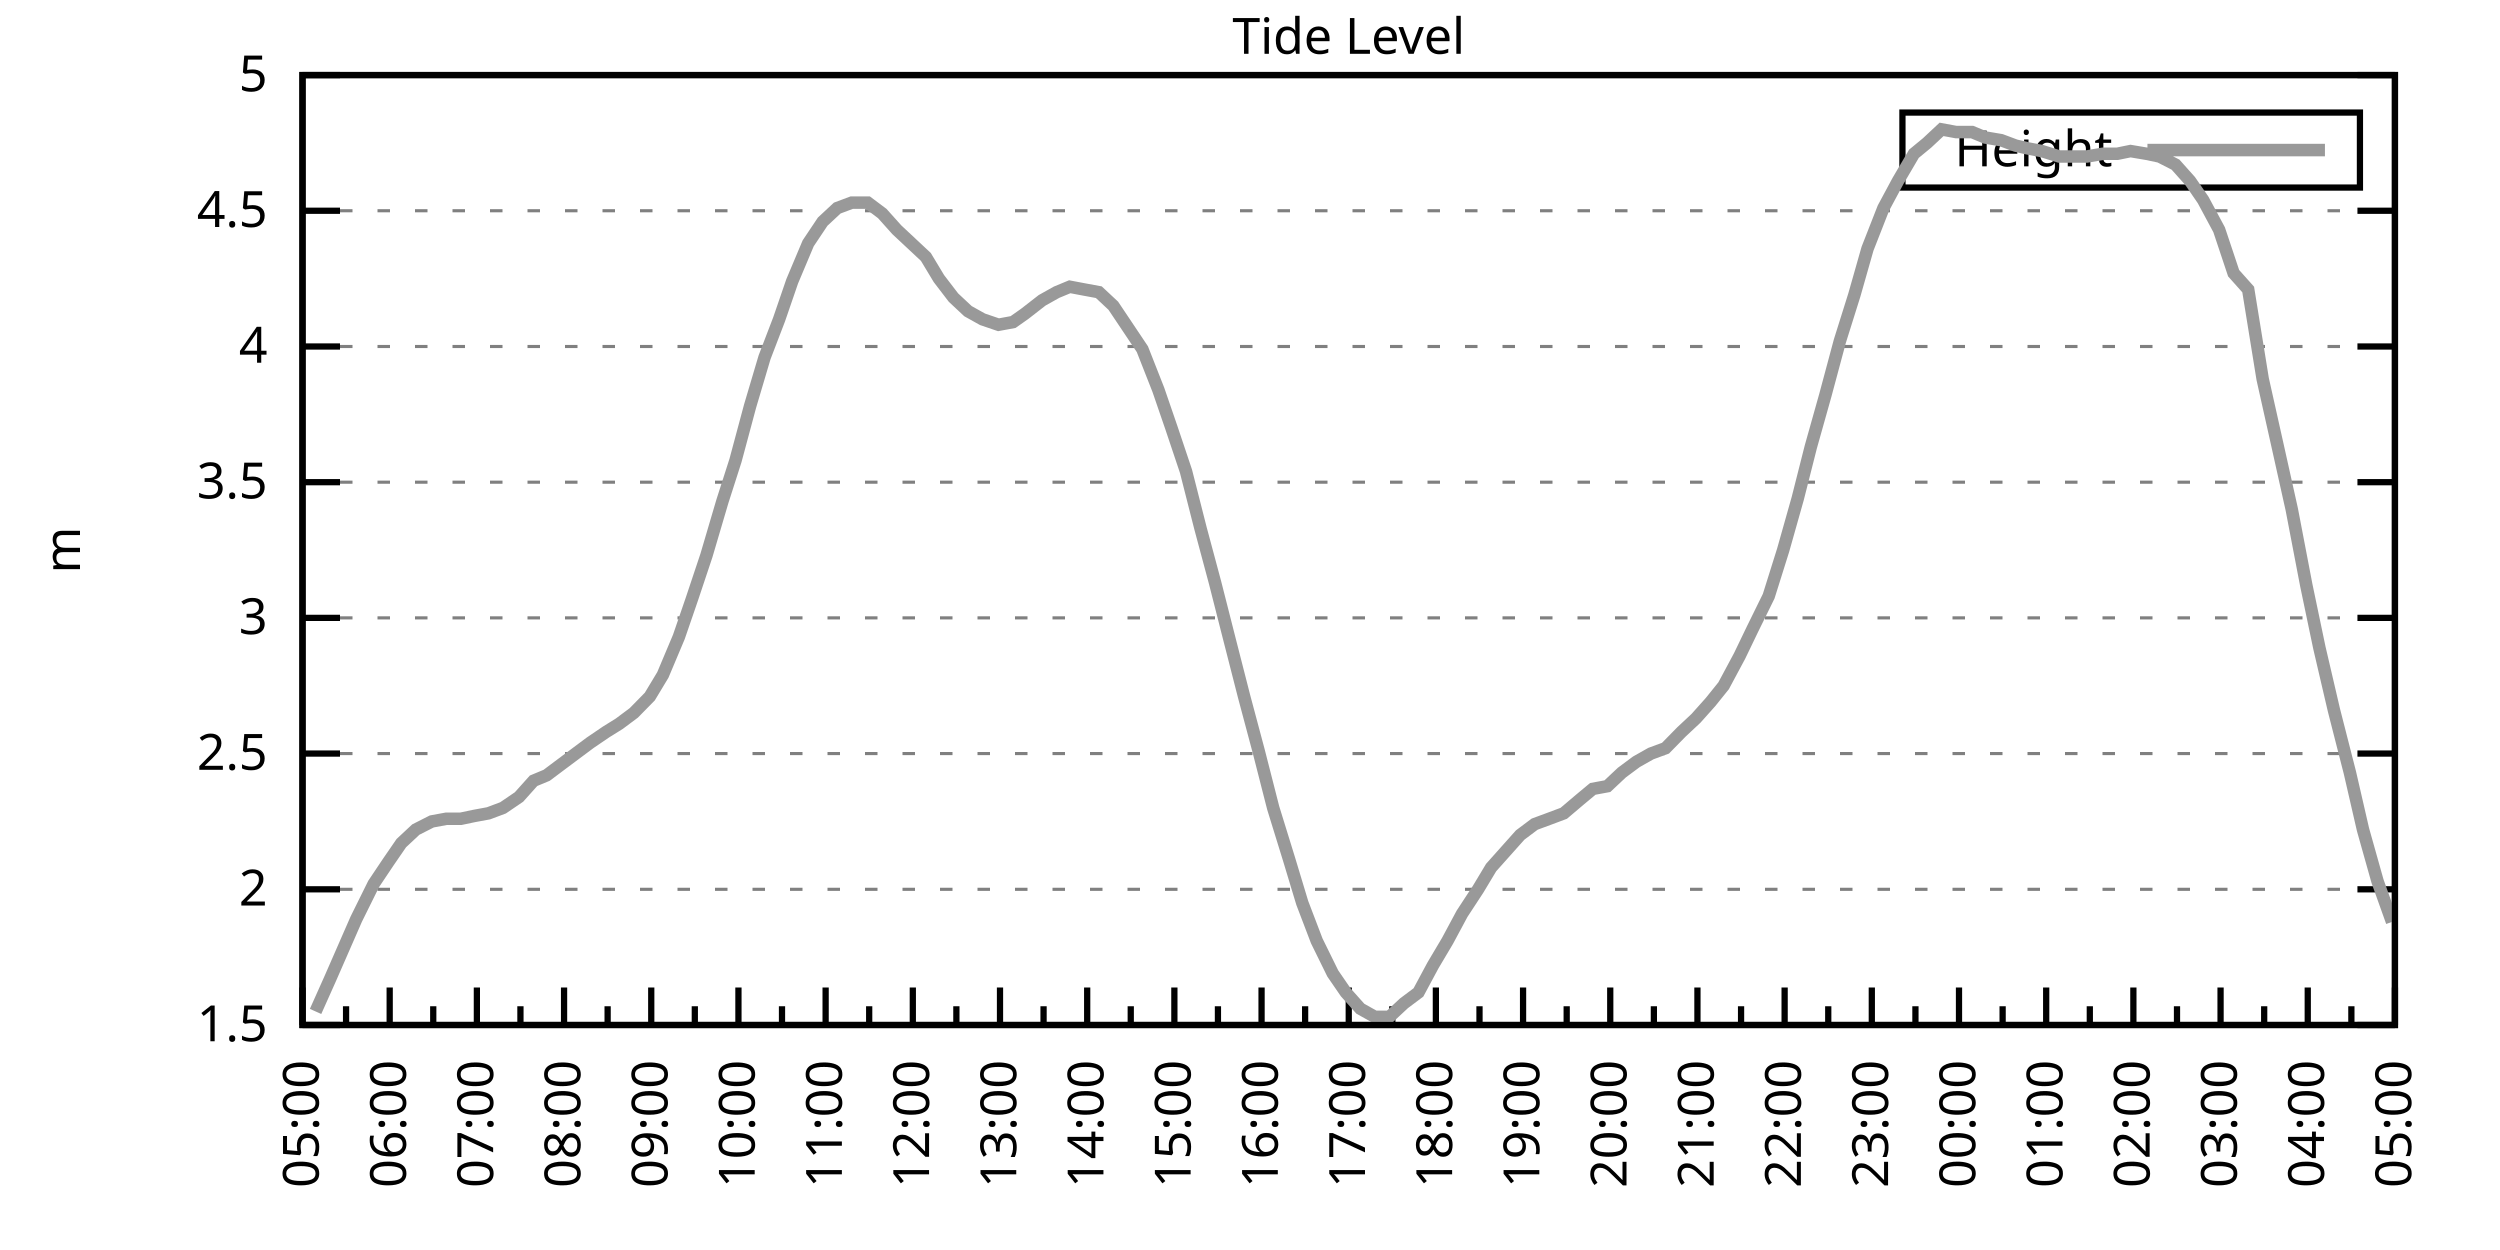
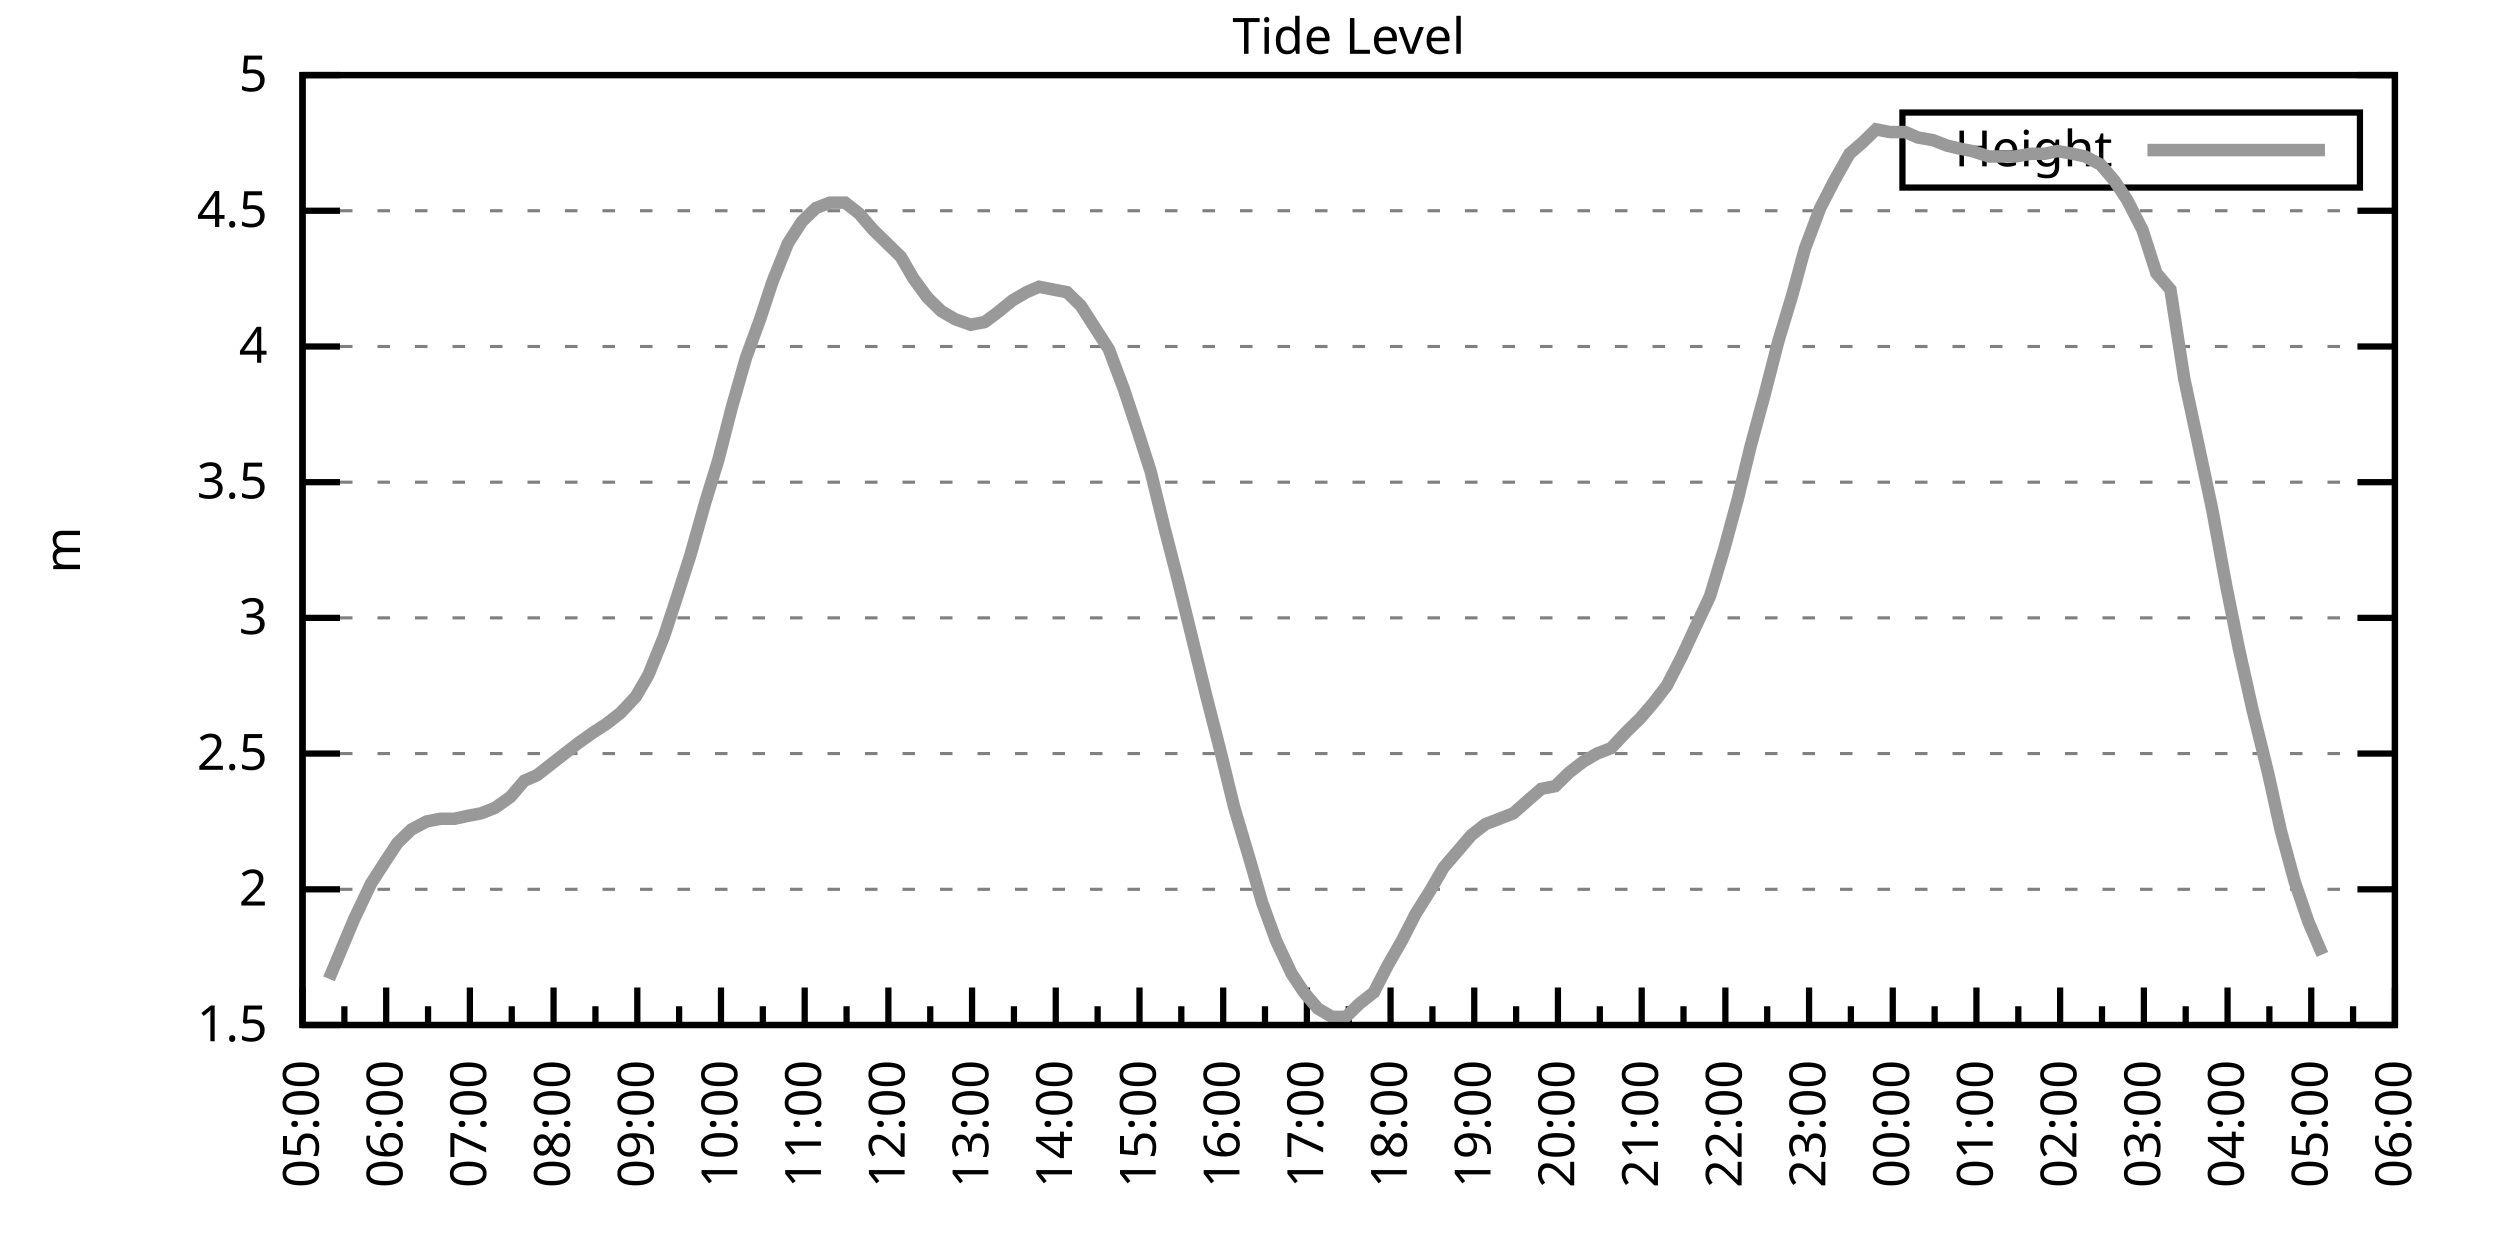
<svg xmlns="http://www.w3.org/2000/svg" xmlns:xlink="http://www.w3.org/1999/xlink" width="400" height="200" viewBox="0 0 400 200">
  <g id="gnuplot_canvas">
    <rect x="0" y="0" width="400" height="200" fill="none" />
    <defs>
      <circle id="gpDot" r="0.5" stroke-width="0.5" stroke="currentColor" />
      <path id="gpPt0" stroke-width="0.333" stroke="currentColor" d="M-1,0 h2 M0,-1 v2" />
      <path id="gpPt1" stroke-width="0.333" stroke="currentColor" d="M-1,-1 L1,1 M1,-1 L-1,1" />
      <path id="gpPt2" stroke-width="0.333" stroke="currentColor" d="M-1,0 L1,0 M0,-1 L0,1 M-1,-1 L1,1 M-1,1 L1,-1" />
      <rect id="gpPt3" stroke-width="0.333" stroke="currentColor" x="-1" y="-1" width="2" height="2" />
      <rect id="gpPt4" stroke-width="0.333" stroke="currentColor" fill="currentColor" x="-1" y="-1" width="2" height="2" />
      <circle id="gpPt5" stroke-width="0.333" stroke="currentColor" cx="0" cy="0" r="1" />
      <use xlink:href="#gpPt5" id="gpPt6" fill="currentColor" stroke="none" />
      <path id="gpPt7" stroke-width="0.333" stroke="currentColor" d="M0,-1.33 L-1.33,0.67 L1.33,0.67 z" />
      <use xlink:href="#gpPt7" id="gpPt8" fill="currentColor" stroke="none" />
      <use xlink:href="#gpPt7" id="gpPt9" stroke="currentColor" transform="rotate(180)" />
      <use xlink:href="#gpPt9" id="gpPt10" fill="currentColor" stroke="none" />
      <use xlink:href="#gpPt3" id="gpPt11" stroke="currentColor" transform="rotate(45)" />
      <use xlink:href="#gpPt11" id="gpPt12" fill="currentColor" stroke="none" />
      <path id="gpPt13" stroke-width="0.333" stroke="currentColor" d="M0,1.330 L1.265,0.411 L0.782,-1.067 L-0.782,-1.076 L-1.265,0.411 z" />
      <use xlink:href="#gpPt13" id="gpPt14" fill="currentColor" stroke="none" />
      <filter id="textbox" filterUnits="objectBoundingBox" x="0" y="0" height="1" width="1">
        <feFlood flood-color="white" flood-opacity="1" result="bgnd" />
        <feComposite in="SourceGraphic" in2="bgnd" operator="atop" />
      </filter>
      <filter id="greybox" filterUnits="objectBoundingBox" x="0" y="0" height="1" width="1">
        <feFlood flood-color="lightgrey" flood-opacity="1" result="grey" />
        <feComposite in="SourceGraphic" in2="grey" operator="atop" />
      </filter>
    </defs>
    <g fill="none" color="white" stroke="currentColor" stroke-width="1.00" stroke-linecap="butt" stroke-linejoin="miter">
</g>
    <g fill="none" color="black" stroke="currentColor" stroke-width="1.00" stroke-linecap="butt" stroke-linejoin="miter">
      <g stroke="none" shape-rendering="crispEdges">
        <polygon fill="rgb(255, 255, 255)" points="48.40,164.00 383.18,164.00 383.18,12.02 48.40,12.02 " />
      </g>
    </g>
    <g fill="none" color="black" stroke="currentColor" stroke-width="1.00" stroke-linecap="butt" stroke-linejoin="miter">
</g>
    <g fill="none" color="black" stroke="black" stroke-width="0.50" stroke-linecap="butt" stroke-linejoin="miter">
</g>
    <g fill="none" color="gray" stroke="currentColor" stroke-width="0.50" stroke-linecap="butt" stroke-linejoin="miter">
      <path stroke="gray" stroke-dasharray="2,4" class="gridline" d="M48.40,164.00 L383.19,164.00  " />
    </g>
    <g fill="none" color="gray" stroke="gray" stroke-width="1.00" stroke-linecap="butt" stroke-linejoin="miter">
</g>
    <g fill="none" color="black" stroke="currentColor" stroke-width="1.00" stroke-linecap="butt" stroke-linejoin="miter">
      <path stroke="black" d="M48.40,164.00 L54.40,164.00 M383.19,164.00 L377.19,164.00  " />
      <g transform="translate(42.80,166.60)" stroke="none" fill="black" font-family="Sans" font-size="8.00" text-anchor="end">
        <text>
          <tspan font-family="Sans"> 1.5</tspan>
        </text>
      </g>
    </g>
    <g fill="none" color="black" stroke="currentColor" stroke-width="1.00" stroke-linecap="butt" stroke-linejoin="miter">
</g>
    <g fill="none" color="black" stroke="black" stroke-width="0.50" stroke-linecap="butt" stroke-linejoin="miter">
</g>
    <g fill="none" color="gray" stroke="currentColor" stroke-width="0.50" stroke-linecap="butt" stroke-linejoin="miter">
      <path stroke="gray" stroke-dasharray="2,4" class="gridline" d="M48.40,142.29 L383.19,142.29  " />
    </g>
    <g fill="none" color="gray" stroke="gray" stroke-width="1.00" stroke-linecap="butt" stroke-linejoin="miter">
</g>
    <g fill="none" color="black" stroke="currentColor" stroke-width="1.00" stroke-linecap="butt" stroke-linejoin="miter">
      <path stroke="black" d="M48.40,142.29 L54.40,142.29 M383.19,142.29 L377.19,142.29  " />
      <g transform="translate(42.80,144.89)" stroke="none" fill="black" font-family="Sans" font-size="8.00" text-anchor="end">
        <text>
          <tspan font-family="Sans"> 2</tspan>
        </text>
      </g>
    </g>
    <g fill="none" color="black" stroke="currentColor" stroke-width="1.00" stroke-linecap="butt" stroke-linejoin="miter">
</g>
    <g fill="none" color="black" stroke="black" stroke-width="0.50" stroke-linecap="butt" stroke-linejoin="miter">
</g>
    <g fill="none" color="gray" stroke="currentColor" stroke-width="0.50" stroke-linecap="butt" stroke-linejoin="miter">
      <path stroke="gray" stroke-dasharray="2,4" class="gridline" d="M48.40,120.57 L383.19,120.57  " />
    </g>
    <g fill="none" color="gray" stroke="gray" stroke-width="1.00" stroke-linecap="butt" stroke-linejoin="miter">
</g>
    <g fill="none" color="black" stroke="currentColor" stroke-width="1.00" stroke-linecap="butt" stroke-linejoin="miter">
      <path stroke="black" d="M48.40,120.57 L54.40,120.57 M383.19,120.57 L377.19,120.57  " />
      <g transform="translate(42.80,123.17)" stroke="none" fill="black" font-family="Sans" font-size="8.00" text-anchor="end">
        <text>
          <tspan font-family="Sans"> 2.5</tspan>
        </text>
      </g>
    </g>
    <g fill="none" color="black" stroke="currentColor" stroke-width="1.00" stroke-linecap="butt" stroke-linejoin="miter">
</g>
    <g fill="none" color="black" stroke="black" stroke-width="0.50" stroke-linecap="butt" stroke-linejoin="miter">
</g>
    <g fill="none" color="gray" stroke="currentColor" stroke-width="0.50" stroke-linecap="butt" stroke-linejoin="miter">
      <path stroke="gray" stroke-dasharray="2,4" class="gridline" d="M48.40,98.86 L383.19,98.86  " />
    </g>
    <g fill="none" color="gray" stroke="gray" stroke-width="1.00" stroke-linecap="butt" stroke-linejoin="miter">
</g>
    <g fill="none" color="black" stroke="currentColor" stroke-width="1.00" stroke-linecap="butt" stroke-linejoin="miter">
      <path stroke="black" d="M48.40,98.86 L54.40,98.86 M383.19,98.86 L377.19,98.86  " />
      <g transform="translate(42.80,101.46)" stroke="none" fill="black" font-family="Sans" font-size="8.00" text-anchor="end">
        <text>
          <tspan font-family="Sans"> 3</tspan>
        </text>
      </g>
    </g>
    <g fill="none" color="black" stroke="currentColor" stroke-width="1.00" stroke-linecap="butt" stroke-linejoin="miter">
</g>
    <g fill="none" color="black" stroke="black" stroke-width="0.50" stroke-linecap="butt" stroke-linejoin="miter">
</g>
    <g fill="none" color="gray" stroke="currentColor" stroke-width="0.50" stroke-linecap="butt" stroke-linejoin="miter">
      <path stroke="gray" stroke-dasharray="2,4" class="gridline" d="M48.40,77.15 L383.19,77.15  " />
    </g>
    <g fill="none" color="gray" stroke="gray" stroke-width="1.00" stroke-linecap="butt" stroke-linejoin="miter">
</g>
    <g fill="none" color="black" stroke="currentColor" stroke-width="1.00" stroke-linecap="butt" stroke-linejoin="miter">
      <path stroke="black" d="M48.40,77.15 L54.40,77.15 M383.19,77.15 L377.19,77.15  " />
      <g transform="translate(42.80,79.75)" stroke="none" fill="black" font-family="Sans" font-size="8.00" text-anchor="end">
        <text>
          <tspan font-family="Sans"> 3.5</tspan>
        </text>
      </g>
    </g>
    <g fill="none" color="black" stroke="currentColor" stroke-width="1.00" stroke-linecap="butt" stroke-linejoin="miter">
</g>
    <g fill="none" color="black" stroke="black" stroke-width="0.50" stroke-linecap="butt" stroke-linejoin="miter">
</g>
    <g fill="none" color="gray" stroke="currentColor" stroke-width="0.50" stroke-linecap="butt" stroke-linejoin="miter">
      <path stroke="gray" stroke-dasharray="2,4" class="gridline" d="M48.40,55.44 L383.19,55.44  " />
    </g>
    <g fill="none" color="gray" stroke="gray" stroke-width="1.00" stroke-linecap="butt" stroke-linejoin="miter">
</g>
    <g fill="none" color="black" stroke="currentColor" stroke-width="1.00" stroke-linecap="butt" stroke-linejoin="miter">
      <path stroke="black" d="M48.40,55.44 L54.40,55.44 M383.19,55.44 L377.19,55.44  " />
      <g transform="translate(42.80,58.04)" stroke="none" fill="black" font-family="Sans" font-size="8.00" text-anchor="end">
        <text>
          <tspan font-family="Sans"> 4</tspan>
        </text>
      </g>
    </g>
    <g fill="none" color="black" stroke="currentColor" stroke-width="1.00" stroke-linecap="butt" stroke-linejoin="miter">
</g>
    <g fill="none" color="black" stroke="black" stroke-width="0.50" stroke-linecap="butt" stroke-linejoin="miter">
</g>
    <g fill="none" color="gray" stroke="currentColor" stroke-width="0.50" stroke-linecap="butt" stroke-linejoin="miter">
      <path stroke="gray" stroke-dasharray="2,4" class="gridline" d="M48.40,33.72 L383.19,33.72  " />
    </g>
    <g fill="none" color="gray" stroke="gray" stroke-width="1.00" stroke-linecap="butt" stroke-linejoin="miter">
</g>
    <g fill="none" color="black" stroke="currentColor" stroke-width="1.00" stroke-linecap="butt" stroke-linejoin="miter">
      <path stroke="black" d="M48.40,33.72 L54.40,33.72 M383.19,33.72 L377.19,33.72  " />
      <g transform="translate(42.80,36.32)" stroke="none" fill="black" font-family="Sans" font-size="8.00" text-anchor="end">
        <text>
          <tspan font-family="Sans"> 4.5</tspan>
        </text>
      </g>
    </g>
    <g fill="none" color="black" stroke="currentColor" stroke-width="1.00" stroke-linecap="butt" stroke-linejoin="miter">
</g>
    <g fill="none" color="black" stroke="black" stroke-width="0.50" stroke-linecap="butt" stroke-linejoin="miter">
</g>
    <g fill="none" color="gray" stroke="currentColor" stroke-width="0.50" stroke-linecap="butt" stroke-linejoin="miter">
      <path stroke="gray" stroke-dasharray="2,4" class="gridline" d="M48.40,12.01 L383.19,12.01  " />
    </g>
    <g fill="none" color="gray" stroke="gray" stroke-width="1.00" stroke-linecap="butt" stroke-linejoin="miter">
</g>
    <g fill="none" color="black" stroke="currentColor" stroke-width="1.00" stroke-linecap="butt" stroke-linejoin="miter">
      <path stroke="black" d="M48.40,12.01 L54.40,12.01 M383.19,12.01 L377.19,12.01  " />
      <g transform="translate(42.80,14.61)" stroke="none" fill="black" font-family="Sans" font-size="8.00" text-anchor="end">
        <text>
          <tspan font-family="Sans"> 5</tspan>
        </text>
      </g>
    </g>
    <g fill="none" color="black" stroke="currentColor" stroke-width="1.00" stroke-linecap="butt" stroke-linejoin="miter">
      <path stroke="black" d="M48.40,164.00 L48.40,158.00  " />
      <g transform="translate(51.00,169.60) rotate(270)" stroke="none" fill="black" font-family="Sans" font-size="8.00" text-anchor="end">
        <text>
          <tspan font-family="Sans">05:00</tspan>
        </text>
      </g>
    </g>
    <g fill="none" color="black" stroke="currentColor" stroke-width="1.00" stroke-linecap="butt" stroke-linejoin="miter">
-       <path stroke="black" d="M55.37,164.00 L55.37,161.00 M62.35,164.00 L62.35,158.00  " />
-       <g transform="translate(64.95,169.60) rotate(270)" stroke="none" fill="black" font-family="Sans" font-size="8.00" text-anchor="end">
+       <path stroke="black" d="M55.10,164.00 L55.10,161.00 M61.79,164.00 L61.79,158.00  " />
+       <g transform="translate(64.39,169.60) rotate(270)" stroke="none" fill="black" font-family="Sans" font-size="8.00" text-anchor="end">
        <text>
          <tspan font-family="Sans">06:00</tspan>
        </text>
      </g>
    </g>
    <g fill="none" color="black" stroke="currentColor" stroke-width="1.00" stroke-linecap="butt" stroke-linejoin="miter">
-       <path stroke="black" d="M69.32,164.00 L69.32,161.00 M76.30,164.00 L76.30,158.00  " />
-       <g transform="translate(78.90,169.60) rotate(270)" stroke="none" fill="black" font-family="Sans" font-size="8.00" text-anchor="end">
+       <path stroke="black" d="M68.49,164.00 L68.49,161.00 M75.18,164.00 L75.18,158.00  " />
+       <g transform="translate(77.78,169.60) rotate(270)" stroke="none" fill="black" font-family="Sans" font-size="8.00" text-anchor="end">
        <text>
          <tspan font-family="Sans">07:00</tspan>
        </text>
      </g>
    </g>
    <g fill="none" color="black" stroke="currentColor" stroke-width="1.00" stroke-linecap="butt" stroke-linejoin="miter">
-       <path stroke="black" d="M83.27,164.00 L83.27,161.00 M90.25,164.00 L90.25,158.00  " />
-       <g transform="translate(92.85,169.60) rotate(270)" stroke="none" fill="black" font-family="Sans" font-size="8.00" text-anchor="end">
+       <path stroke="black" d="M81.88,164.00 L81.88,161.00 M88.57,164.00 L88.57,158.00  " />
+       <g transform="translate(91.17,169.60) rotate(270)" stroke="none" fill="black" font-family="Sans" font-size="8.00" text-anchor="end">
        <text>
          <tspan font-family="Sans">08:00</tspan>
        </text>
      </g>
    </g>
    <g fill="none" color="black" stroke="currentColor" stroke-width="1.00" stroke-linecap="butt" stroke-linejoin="miter">
-       <path stroke="black" d="M97.22,164.00 L97.22,161.00 M104.20,164.00 L104.20,158.00  " />
-       <g transform="translate(106.80,169.60) rotate(270)" stroke="none" fill="black" font-family="Sans" font-size="8.00" text-anchor="end">
+       <path stroke="black" d="M95.27,164.00 L95.27,161.00 M101.97,164.00 L101.97,158.00  " />
+       <g transform="translate(104.57,169.60) rotate(270)" stroke="none" fill="black" font-family="Sans" font-size="8.00" text-anchor="end">
        <text>
          <tspan font-family="Sans">09:00</tspan>
        </text>
      </g>
    </g>
    <g fill="none" color="black" stroke="currentColor" stroke-width="1.00" stroke-linecap="butt" stroke-linejoin="miter">
-       <path stroke="black" d="M111.17,164.00 L111.17,161.00 M118.15,164.00 L118.15,158.00  " />
-       <g transform="translate(120.75,169.60) rotate(270)" stroke="none" fill="black" font-family="Sans" font-size="8.00" text-anchor="end">
+       <path stroke="black" d="M108.66,164.00 L108.66,161.00 M115.36,164.00 L115.36,158.00  " />
+       <g transform="translate(117.96,169.60) rotate(270)" stroke="none" fill="black" font-family="Sans" font-size="8.00" text-anchor="end">
        <text>
          <tspan font-family="Sans">10:00</tspan>
        </text>
      </g>
    </g>
    <g fill="none" color="black" stroke="currentColor" stroke-width="1.00" stroke-linecap="butt" stroke-linejoin="miter">
-       <path stroke="black" d="M125.12,164.00 L125.12,161.00 M132.10,164.00 L132.10,158.00  " />
-       <g transform="translate(134.70,169.60) rotate(270)" stroke="none" fill="black" font-family="Sans" font-size="8.00" text-anchor="end">
+       <path stroke="black" d="M122.05,164.00 L122.05,161.00 M128.75,164.00 L128.75,158.00  " />
+       <g transform="translate(131.35,169.60) rotate(270)" stroke="none" fill="black" font-family="Sans" font-size="8.00" text-anchor="end">
        <text>
          <tspan font-family="Sans">11:00</tspan>
        </text>
      </g>
    </g>
    <g fill="none" color="black" stroke="currentColor" stroke-width="1.00" stroke-linecap="butt" stroke-linejoin="miter">
-       <path stroke="black" d="M139.07,164.00 L139.07,161.00 M146.05,164.00 L146.05,158.00  " />
-       <g transform="translate(148.65,169.60) rotate(270)" stroke="none" fill="black" font-family="Sans" font-size="8.00" text-anchor="end">
+       <path stroke="black" d="M135.45,164.00 L135.45,161.00 M142.14,164.00 L142.14,158.00  " />
+       <g transform="translate(144.74,169.60) rotate(270)" stroke="none" fill="black" font-family="Sans" font-size="8.00" text-anchor="end">
        <text>
          <tspan font-family="Sans">12:00</tspan>
        </text>
      </g>
    </g>
    <g fill="none" color="black" stroke="currentColor" stroke-width="1.00" stroke-linecap="butt" stroke-linejoin="miter">
-       <path stroke="black" d="M153.02,164.00 L153.02,161.00 M160.00,164.00 L160.00,158.00  " />
-       <g transform="translate(162.60,169.60) rotate(270)" stroke="none" fill="black" font-family="Sans" font-size="8.00" text-anchor="end">
+       <path stroke="black" d="M148.84,164.00 L148.84,161.00 M155.53,164.00 L155.53,158.00  " />
+       <g transform="translate(158.13,169.60) rotate(270)" stroke="none" fill="black" font-family="Sans" font-size="8.00" text-anchor="end">
        <text>
          <tspan font-family="Sans">13:00</tspan>
        </text>
      </g>
    </g>
    <g fill="none" color="black" stroke="currentColor" stroke-width="1.00" stroke-linecap="butt" stroke-linejoin="miter">
-       <path stroke="black" d="M166.97,164.00 L166.97,161.00 M173.95,164.00 L173.95,158.00  " />
-       <g transform="translate(176.55,169.60) rotate(270)" stroke="none" fill="black" font-family="Sans" font-size="8.00" text-anchor="end">
+       <path stroke="black" d="M162.23,164.00 L162.23,161.00 M168.92,164.00 L168.92,158.00  " />
+       <g transform="translate(171.52,169.60) rotate(270)" stroke="none" fill="black" font-family="Sans" font-size="8.00" text-anchor="end">
        <text>
          <tspan font-family="Sans">14:00</tspan>
        </text>
      </g>
    </g>
    <g fill="none" color="black" stroke="currentColor" stroke-width="1.00" stroke-linecap="butt" stroke-linejoin="miter">
-       <path stroke="black" d="M180.92,164.00 L180.92,161.00 M187.90,164.00 L187.90,158.00  " />
-       <g transform="translate(190.50,169.60) rotate(270)" stroke="none" fill="black" font-family="Sans" font-size="8.00" text-anchor="end">
+       <path stroke="black" d="M175.62,164.00 L175.62,161.00 M182.32,164.00 L182.32,158.00  " />
+       <g transform="translate(184.92,169.60) rotate(270)" stroke="none" fill="black" font-family="Sans" font-size="8.00" text-anchor="end">
        <text>
          <tspan font-family="Sans">15:00</tspan>
        </text>
      </g>
    </g>
    <g fill="none" color="black" stroke="currentColor" stroke-width="1.00" stroke-linecap="butt" stroke-linejoin="miter">
-       <path stroke="black" d="M194.87,164.00 L194.87,161.00 M201.85,164.00 L201.85,158.00  " />
-       <g transform="translate(204.45,169.60) rotate(270)" stroke="none" fill="black" font-family="Sans" font-size="8.00" text-anchor="end">
+       <path stroke="black" d="M189.01,164.00 L189.01,161.00 M195.71,164.00 L195.71,158.00  " />
+       <g transform="translate(198.31,169.60) rotate(270)" stroke="none" fill="black" font-family="Sans" font-size="8.00" text-anchor="end">
        <text>
          <tspan font-family="Sans">16:00</tspan>
        </text>
      </g>
    </g>
    <g fill="none" color="black" stroke="currentColor" stroke-width="1.00" stroke-linecap="butt" stroke-linejoin="miter">
-       <path stroke="black" d="M208.82,164.00 L208.82,161.00 M215.80,164.00 L215.80,158.00  " />
-       <g transform="translate(218.40,169.60) rotate(270)" stroke="none" fill="black" font-family="Sans" font-size="8.00" text-anchor="end">
+       <path stroke="black" d="M202.40,164.00 L202.40,161.00 M209.10,164.00 L209.10,158.00  " />
+       <g transform="translate(211.70,169.60) rotate(270)" stroke="none" fill="black" font-family="Sans" font-size="8.00" text-anchor="end">
        <text>
          <tspan font-family="Sans">17:00</tspan>
        </text>
      </g>
    </g>
    <g fill="none" color="black" stroke="currentColor" stroke-width="1.00" stroke-linecap="butt" stroke-linejoin="miter">
-       <path stroke="black" d="M222.77,164.00 L222.77,161.00 M229.74,164.00 L229.74,158.00  " />
-       <g transform="translate(232.34,169.60) rotate(270)" stroke="none" fill="black" font-family="Sans" font-size="8.00" text-anchor="end">
+       <path stroke="black" d="M215.80,164.00 L215.80,161.00 M222.49,164.00 L222.49,158.00  " />
+       <g transform="translate(225.09,169.60) rotate(270)" stroke="none" fill="black" font-family="Sans" font-size="8.00" text-anchor="end">
        <text>
          <tspan font-family="Sans">18:00</tspan>
        </text>
      </g>
    </g>
    <g fill="none" color="black" stroke="currentColor" stroke-width="1.00" stroke-linecap="butt" stroke-linejoin="miter">
-       <path stroke="black" d="M236.72,164.00 L236.72,161.00 M243.69,164.00 L243.69,158.00  " />
-       <g transform="translate(246.29,169.60) rotate(270)" stroke="none" fill="black" font-family="Sans" font-size="8.00" text-anchor="end">
+       <path stroke="black" d="M229.19,164.00 L229.19,161.00 M235.88,164.00 L235.88,158.00  " />
+       <g transform="translate(238.48,169.60) rotate(270)" stroke="none" fill="black" font-family="Sans" font-size="8.00" text-anchor="end">
        <text>
          <tspan font-family="Sans">19:00</tspan>
        </text>
      </g>
    </g>
    <g fill="none" color="black" stroke="currentColor" stroke-width="1.00" stroke-linecap="butt" stroke-linejoin="miter">
-       <path stroke="black" d="M250.67,164.00 L250.67,161.00 M257.64,164.00 L257.64,158.00  " />
-       <g transform="translate(260.24,169.60) rotate(270)" stroke="none" fill="black" font-family="Sans" font-size="8.00" text-anchor="end">
+       <path stroke="black" d="M242.58,164.00 L242.58,161.00 M249.27,164.00 L249.27,158.00  " />
+       <g transform="translate(251.87,169.60) rotate(270)" stroke="none" fill="black" font-family="Sans" font-size="8.00" text-anchor="end">
        <text>
          <tspan font-family="Sans">20:00</tspan>
        </text>
      </g>
    </g>
    <g fill="none" color="black" stroke="currentColor" stroke-width="1.00" stroke-linecap="butt" stroke-linejoin="miter">
-       <path stroke="black" d="M264.62,164.00 L264.62,161.00 M271.59,164.00 L271.59,158.00  " />
-       <g transform="translate(274.19,169.60) rotate(270)" stroke="none" fill="black" font-family="Sans" font-size="8.00" text-anchor="end">
+       <path stroke="black" d="M255.97,164.00 L255.97,161.00 M262.67,164.00 L262.67,158.00  " />
+       <g transform="translate(265.27,169.60) rotate(270)" stroke="none" fill="black" font-family="Sans" font-size="8.00" text-anchor="end">
        <text>
          <tspan font-family="Sans">21:00</tspan>
        </text>
      </g>
    </g>
    <g fill="none" color="black" stroke="currentColor" stroke-width="1.00" stroke-linecap="butt" stroke-linejoin="miter">
-       <path stroke="black" d="M278.57,164.00 L278.57,161.00 M285.54,164.00 L285.54,158.00  " />
-       <g transform="translate(288.14,169.60) rotate(270)" stroke="none" fill="black" font-family="Sans" font-size="8.00" text-anchor="end">
+       <path stroke="black" d="M269.36,164.00 L269.36,161.00 M276.06,164.00 L276.06,158.00  " />
+       <g transform="translate(278.66,169.60) rotate(270)" stroke="none" fill="black" font-family="Sans" font-size="8.00" text-anchor="end">
        <text>
          <tspan font-family="Sans">22:00</tspan>
        </text>
      </g>
    </g>
    <g fill="none" color="black" stroke="currentColor" stroke-width="1.00" stroke-linecap="butt" stroke-linejoin="miter">
-       <path stroke="black" d="M292.52,164.00 L292.52,161.00 M299.49,164.00 L299.49,158.00  " />
-       <g transform="translate(302.09,169.60) rotate(270)" stroke="none" fill="black" font-family="Sans" font-size="8.00" text-anchor="end">
+       <path stroke="black" d="M282.75,164.00 L282.75,161.00 M289.45,164.00 L289.45,158.00  " />
+       <g transform="translate(292.05,169.60) rotate(270)" stroke="none" fill="black" font-family="Sans" font-size="8.00" text-anchor="end">
        <text>
          <tspan font-family="Sans">23:00</tspan>
        </text>
      </g>
    </g>
    <g fill="none" color="black" stroke="currentColor" stroke-width="1.00" stroke-linecap="butt" stroke-linejoin="miter">
-       <path stroke="black" d="M306.47,164.00 L306.47,161.00 M313.44,164.00 L313.44,158.00  " />
-       <g transform="translate(316.04,169.60) rotate(270)" stroke="none" fill="black" font-family="Sans" font-size="8.00" text-anchor="end">
+       <path stroke="black" d="M296.14,164.00 L296.14,161.00 M302.84,164.00 L302.84,158.00  " />
+       <g transform="translate(305.44,169.60) rotate(270)" stroke="none" fill="black" font-family="Sans" font-size="8.00" text-anchor="end">
        <text>
          <tspan font-family="Sans">00:00</tspan>
        </text>
      </g>
    </g>
    <g fill="none" color="black" stroke="currentColor" stroke-width="1.00" stroke-linecap="butt" stroke-linejoin="miter">
-       <path stroke="black" d="M320.42,164.00 L320.42,161.00 M327.39,164.00 L327.39,158.00  " />
-       <g transform="translate(329.99,169.60) rotate(270)" stroke="none" fill="black" font-family="Sans" font-size="8.00" text-anchor="end">
+       <path stroke="black" d="M309.54,164.00 L309.54,161.00 M316.23,164.00 L316.23,158.00  " />
+       <g transform="translate(318.83,169.60) rotate(270)" stroke="none" fill="black" font-family="Sans" font-size="8.00" text-anchor="end">
        <text>
          <tspan font-family="Sans">01:00</tspan>
        </text>
      </g>
    </g>
    <g fill="none" color="black" stroke="currentColor" stroke-width="1.00" stroke-linecap="butt" stroke-linejoin="miter">
-       <path stroke="black" d="M334.37,164.00 L334.37,161.00 M341.34,164.00 L341.34,158.00  " />
-       <g transform="translate(343.94,169.60) rotate(270)" stroke="none" fill="black" font-family="Sans" font-size="8.00" text-anchor="end">
+       <path stroke="black" d="M322.93,164.00 L322.93,161.00 M329.62,164.00 L329.62,158.00  " />
+       <g transform="translate(332.22,169.60) rotate(270)" stroke="none" fill="black" font-family="Sans" font-size="8.00" text-anchor="end">
        <text>
          <tspan font-family="Sans">02:00</tspan>
        </text>
      </g>
    </g>
    <g fill="none" color="black" stroke="currentColor" stroke-width="1.00" stroke-linecap="butt" stroke-linejoin="miter">
-       <path stroke="black" d="M348.32,164.00 L348.32,161.00 M355.29,164.00 L355.29,158.00  " />
-       <g transform="translate(357.89,169.60) rotate(270)" stroke="none" fill="black" font-family="Sans" font-size="8.00" text-anchor="end">
+       <path stroke="black" d="M336.32,164.00 L336.32,161.00 M343.02,164.00 L343.02,158.00  " />
+       <g transform="translate(345.62,169.60) rotate(270)" stroke="none" fill="black" font-family="Sans" font-size="8.00" text-anchor="end">
        <text>
          <tspan font-family="Sans">03:00</tspan>
        </text>
      </g>
    </g>
    <g fill="none" color="black" stroke="currentColor" stroke-width="1.00" stroke-linecap="butt" stroke-linejoin="miter">
-       <path stroke="black" d="M362.27,164.00 L362.27,161.00 M369.24,164.00 L369.24,158.00  " />
-       <g transform="translate(371.84,169.60) rotate(270)" stroke="none" fill="black" font-family="Sans" font-size="8.00" text-anchor="end">
+       <path stroke="black" d="M349.71,164.00 L349.71,161.00 M356.41,164.00 L356.41,158.00  " />
+       <g transform="translate(359.01,169.60) rotate(270)" stroke="none" fill="black" font-family="Sans" font-size="8.00" text-anchor="end">
        <text>
          <tspan font-family="Sans">04:00</tspan>
        </text>
      </g>
    </g>
    <g fill="none" color="black" stroke="currentColor" stroke-width="1.00" stroke-linecap="butt" stroke-linejoin="miter">
-       <path stroke="black" d="M376.22,164.00 L376.22,161.00 M383.19,164.00 L383.19,158.00  " />
+       <path stroke="black" d="M363.10,164.00 L363.10,161.00 M369.80,164.00 L369.80,158.00  " />
+       <g transform="translate(372.40,169.60) rotate(270)" stroke="none" fill="black" font-family="Sans" font-size="8.00" text-anchor="end">
+         <text>
+           <tspan font-family="Sans">05:00</tspan>
+         </text>
+       </g>
+     </g>
+     <g fill="none" color="black" stroke="currentColor" stroke-width="1.00" stroke-linecap="butt" stroke-linejoin="miter">
+       <path stroke="black" d="M376.49,164.00 L376.49,161.00 M383.19,164.00 L383.19,158.00  " />
      <g transform="translate(385.79,169.60) rotate(270)" stroke="none" fill="black" font-family="Sans" font-size="8.00" text-anchor="end">
        <text>
-           <tspan font-family="Sans">05:00</tspan>
+           <tspan font-family="Sans">06:00</tspan>
        </text>
      </g>
    </g>
    <g fill="none" color="black" stroke="currentColor" stroke-width="1.00" stroke-linecap="butt" stroke-linejoin="miter">
</g>
    <g fill="none" color="black" stroke="currentColor" stroke-width="1.00" stroke-linecap="butt" stroke-linejoin="miter">
      <path stroke="black" d="M48.40,12.01 L48.40,164.00 L383.19,164.00 L383.19,12.01 L48.40,12.01 Z  " />
    </g>
    <g fill="none" color="black" stroke="currentColor" stroke-width="1.00" stroke-linecap="butt" stroke-linejoin="miter">
      <g transform="translate(12.80,88.01) rotate(270)" stroke="none" fill="black" font-family="Sans" font-size="8.00" text-anchor="middle">
        <text>
          <tspan font-family="Sans">m</tspan>
        </text>
      </g>
    </g>
    <g fill="none" color="black" stroke="currentColor" stroke-width="1.00" stroke-linecap="butt" stroke-linejoin="miter">
</g>
    <g fill="none" color="black" stroke="currentColor" stroke-width="1.00" stroke-linecap="butt" stroke-linejoin="miter">
      <path stroke="black" d="M304.39,30.01 L304.39,18.01 L377.59,18.01 L377.59,30.01 L304.39,30.01 Z  " />
    </g>
    <g id="Tide_level_plot_1">
      <g fill="none" color="white" stroke="black" stroke-width="2.00" stroke-linecap="butt" stroke-linejoin="miter">
</g>
      <g fill="none" color="black" stroke="currentColor" stroke-width="2.00" stroke-linecap="butt" stroke-linejoin="miter">
        <g transform="translate(337.99,26.61)" stroke="none" fill="black" font-family="Sans" font-size="8.00" text-anchor="end">
          <text>
            <tspan font-family="Sans">Height</tspan>
          </text>
        </g>
      </g>
      <g fill="none" color="black" stroke="currentColor" stroke-width="2.00" stroke-linecap="butt" stroke-linejoin="miter">
-         <path stroke="rgb(153, 153, 153)" d="M343.59,24.01 L371.99,24.01 M50.49,161.83 L52.82,156.62 L54.91,151.84 L57.00,147.06 L59.79,141.42 L62.12,137.94   L64.21,134.90 L66.53,132.73 L69.09,131.43 L71.42,131.00 L73.74,131.00 L75.83,130.56 L78.16,130.13 L80.48,129.26   L83.04,127.52 L85.37,124.92 L87.46,124.05 L89.78,122.31 L92.11,120.57 L94.43,118.84 L96.99,117.10 L99.08,115.80   L101.41,114.06 L103.97,111.45 L106.06,107.98 L108.62,101.90 L110.71,95.82 L113.03,88.87 L115.59,80.19 L117.68,73.67   L120.01,64.99 L122.33,57.17 L124.66,51.09 L126.75,45.01 L129.31,38.93 L131.63,35.46 L133.96,33.29 L136.28,32.42   L138.84,32.42 L141.16,34.16 L143.49,36.76 L145.81,38.93 L148.14,41.11 L150.23,44.58 L152.56,47.62 L154.88,49.79   L157.21,51.09 L159.76,51.96 L162.09,51.53 L163.95,50.22 L166.74,48.05 L169.06,46.75 L171.16,45.88 L173.48,46.32   L175.81,46.75 L178.13,48.92 L180.46,52.40 L182.78,55.87 L185.34,62.38 L187.43,68.46 L189.76,75.41 L192.08,84.53   L194.41,93.22 L196.73,102.34 L199.06,111.45 L201.38,120.14 L203.71,129.26 L206.26,137.51 L208.36,144.46 L210.68,150.54   L213.24,155.75 L215.33,158.79 L217.65,161.39 L219.98,162.70 L222.30,162.70 L224.63,160.53 L226.95,158.79 L229.28,154.45   L231.60,150.54 L233.93,146.20 L236.49,142.29 L238.58,138.81 L240.90,136.21 L243.23,133.60 L245.55,131.86 L247.88,131.00   L250.20,130.13 L252.76,127.96 L254.85,126.22 L257.18,125.79 L259.50,123.61 L261.83,121.88 L264.15,120.57 L266.48,119.71   L269.04,117.10 L271.36,114.93 L273.69,112.32 L275.78,109.72 L278.34,104.94 L280.43,100.60 L282.99,95.39 L285.31,88.00   L287.64,79.75 L289.73,71.50 L292.05,63.25 L294.38,54.57 L296.70,47.18 L298.80,39.80 L301.35,33.29 L303.68,28.95   L306.23,24.60 L308.33,22.87 L310.65,20.70 L312.98,21.13 L315.53,21.13 L317.63,22.00 L320.18,22.43 L322.51,23.30   L324.37,23.73 L326.69,24.17 L329.48,25.04 L331.81,25.04 L333.90,25.04 L336.46,24.60 L338.78,24.60 L340.88,24.17   L343.43,24.60 L345.53,25.04 L348.08,26.34 L350.41,28.95 L352.50,31.99 L355.06,36.76 L357.38,43.71 L359.71,46.32   L362.03,60.65 L364.36,71.07 L366.68,81.49 L369.01,93.65 L371.10,103.64 L373.43,113.63 L375.98,123.61 L378.08,132.73   L380.40,140.98 L382.73,147.50  " />
+         <path stroke="rgb(153, 153, 153)" d="M343.59,24.01 L371.99,24.01 M52.64,156.62 L54.65,151.84 L56.66,147.06 L59.34,141.42 L61.57,137.94 L63.58,134.90   L65.81,132.73 L68.26,131.43 L70.50,131.00 L72.73,131.00 L74.74,130.56 L76.97,130.13 L79.20,129.26 L81.66,127.52   L83.89,124.92 L85.90,124.05 L88.13,122.31 L90.36,120.57 L92.59,118.84 L95.05,117.10 L97.06,115.80 L99.29,114.06   L101.74,111.45 L103.75,107.98 L106.21,101.90 L108.22,95.82 L110.45,88.87 L112.90,80.19 L114.91,73.67 L117.14,64.99   L119.38,57.17 L121.61,51.09 L123.62,45.01 L126.07,38.93 L128.30,35.46 L130.54,33.29 L132.77,32.42 L135.22,32.42   L137.45,34.16 L139.69,36.76 L141.92,38.93 L144.15,41.11 L146.16,44.58 L148.39,47.62 L150.62,49.79 L152.85,51.09   L155.31,51.96 L157.54,51.53 L159.33,50.22 L162.01,48.05 L164.24,46.75 L166.25,45.88 L168.48,46.32 L170.71,46.75   L172.94,48.92 L175.17,52.40 L177.41,55.87 L179.86,62.38 L181.87,68.46 L184.10,75.41 L186.33,84.53 L188.57,93.22   L190.80,102.34 L193.03,111.45 L195.26,120.14 L197.49,129.26 L199.95,137.51 L201.96,144.46 L204.19,150.54 L206.64,155.75   L208.65,158.79 L210.88,161.39 L213.12,162.70 L215.35,162.70 L217.58,160.53 L219.81,158.79 L222.04,154.45 L224.28,150.54   L226.51,146.20 L228.96,142.29 L230.97,138.81 L233.20,136.21 L235.44,133.60 L237.67,131.86 L239.90,131.00 L242.13,130.13   L244.59,127.96 L246.60,126.22 L248.83,125.79 L251.06,123.61 L253.29,121.88 L255.52,120.57 L257.76,119.71 L260.21,117.10   L262.44,114.93 L264.67,112.32 L266.68,109.72 L269.14,104.94 L271.15,100.60 L273.60,95.39 L275.83,88.00 L278.07,79.75   L280.07,71.50 L282.31,63.25 L284.54,54.57 L286.77,47.18 L288.78,39.80 L291.23,33.29 L293.47,28.95 L295.92,24.60   L297.93,22.87 L300.16,20.70 L302.39,21.13 L304.85,21.13 L306.86,22.00 L309.31,22.43 L311.54,23.30 L313.33,23.73   L315.56,24.17 L318.24,25.04 L320.47,25.04 L322.48,25.04 L324.94,24.60 L327.17,24.60 L329.18,24.17 L331.63,24.60   L333.64,25.04 L336.10,26.34 L338.33,28.95 L340.34,31.99 L342.79,36.76 L345.02,43.71 L347.26,46.32 L349.49,60.65   L351.72,71.07 L353.95,81.49 L356.18,93.65 L358.19,103.64 L360.42,113.63 L362.88,123.61 L364.89,132.73 L367.12,140.98   L369.35,147.50 L371.58,152.71  " />
      </g>
    </g>
    <g fill="none" color="black" stroke="currentColor" stroke-width="2.00" stroke-linecap="butt" stroke-linejoin="miter">
</g>
    <g fill="none" color="black" stroke="black" stroke-width="1.00" stroke-linecap="butt" stroke-linejoin="miter">
</g>
    <g fill="none" color="black" stroke="currentColor" stroke-width="1.00" stroke-linecap="butt" stroke-linejoin="miter">
      <path stroke="black" d="M48.40,12.01 L48.40,164.00 L383.19,164.00 L383.19,12.01 L48.40,12.01 Z  " />
    </g>
    <g fill="none" color="black" stroke="currentColor" stroke-width="1.00" stroke-linecap="butt" stroke-linejoin="miter">
      <g transform="translate(215.79,8.61)" stroke="none" fill="black" font-family="Sans" font-size="8.00" text-anchor="middle">
        <text>
          <tspan font-family="Sans">Tide Level</tspan>
        </text>
      </g>
    </g>
    <g fill="none" color="black" stroke="currentColor" stroke-width="1.00" stroke-linecap="butt" stroke-linejoin="miter">
</g>
  </g>
</svg>
